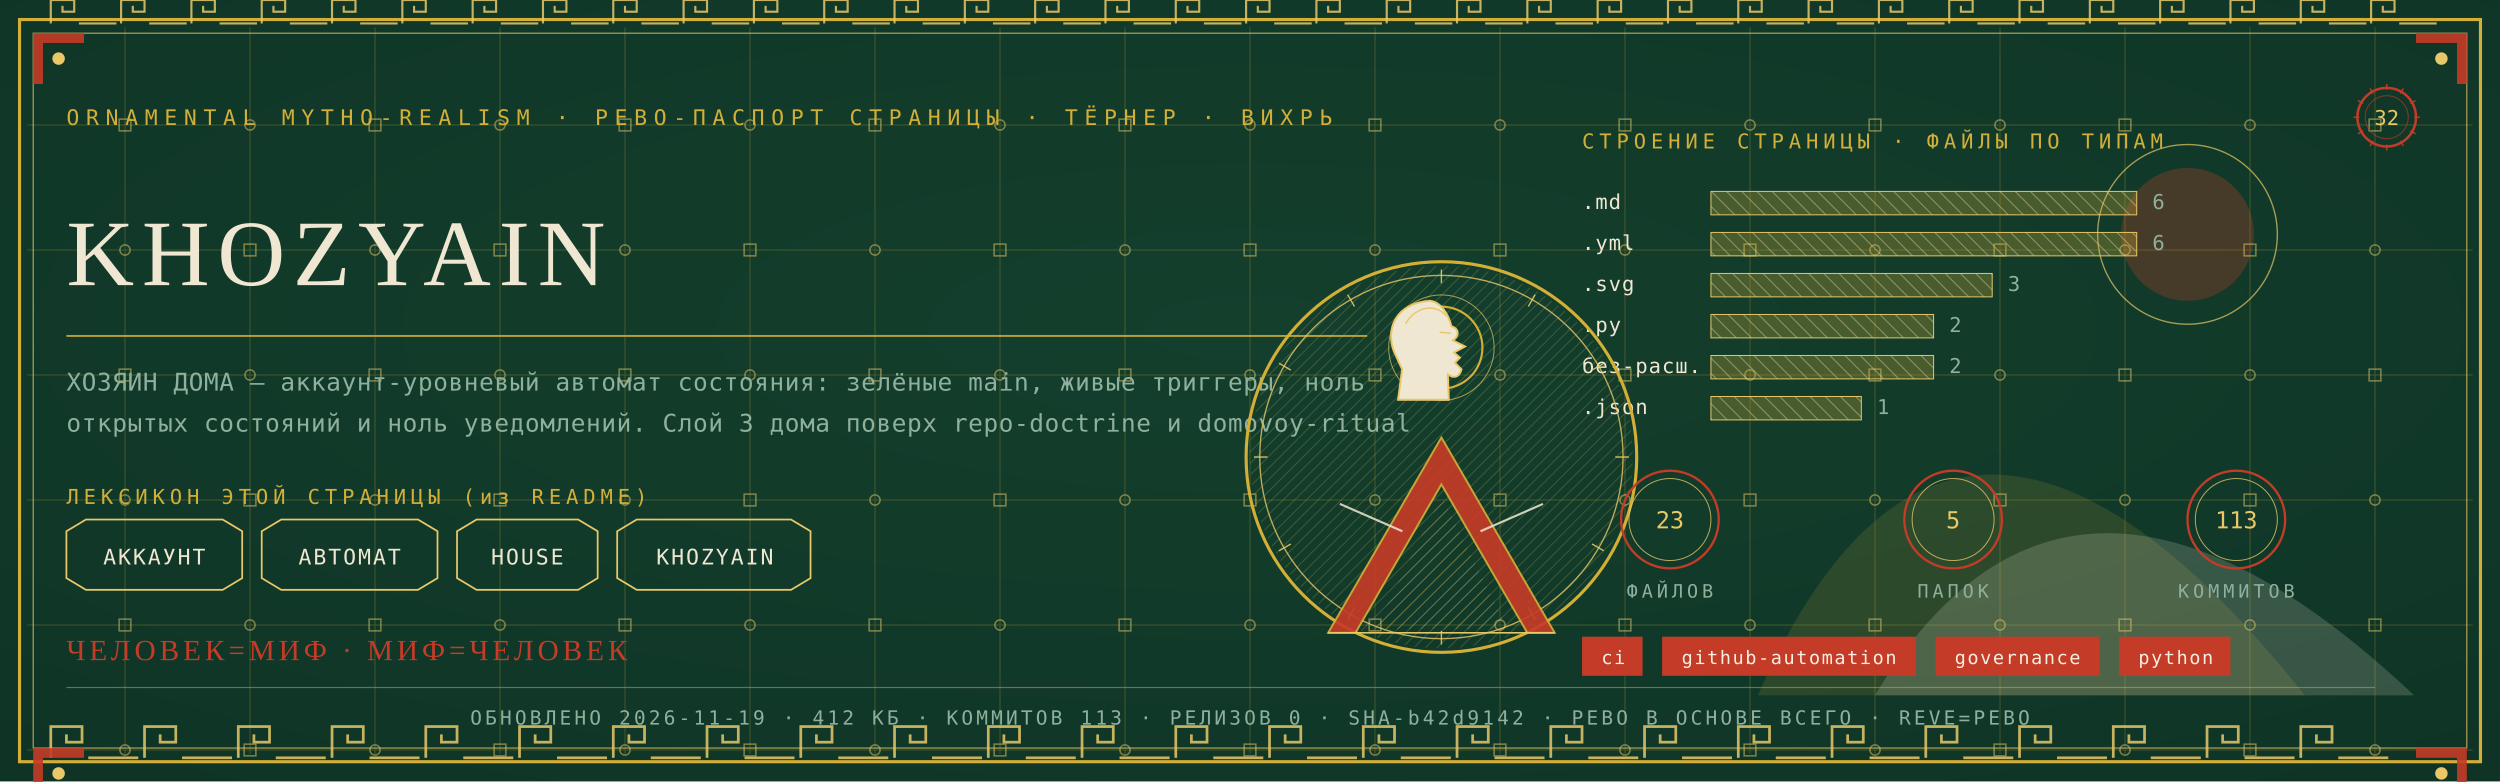
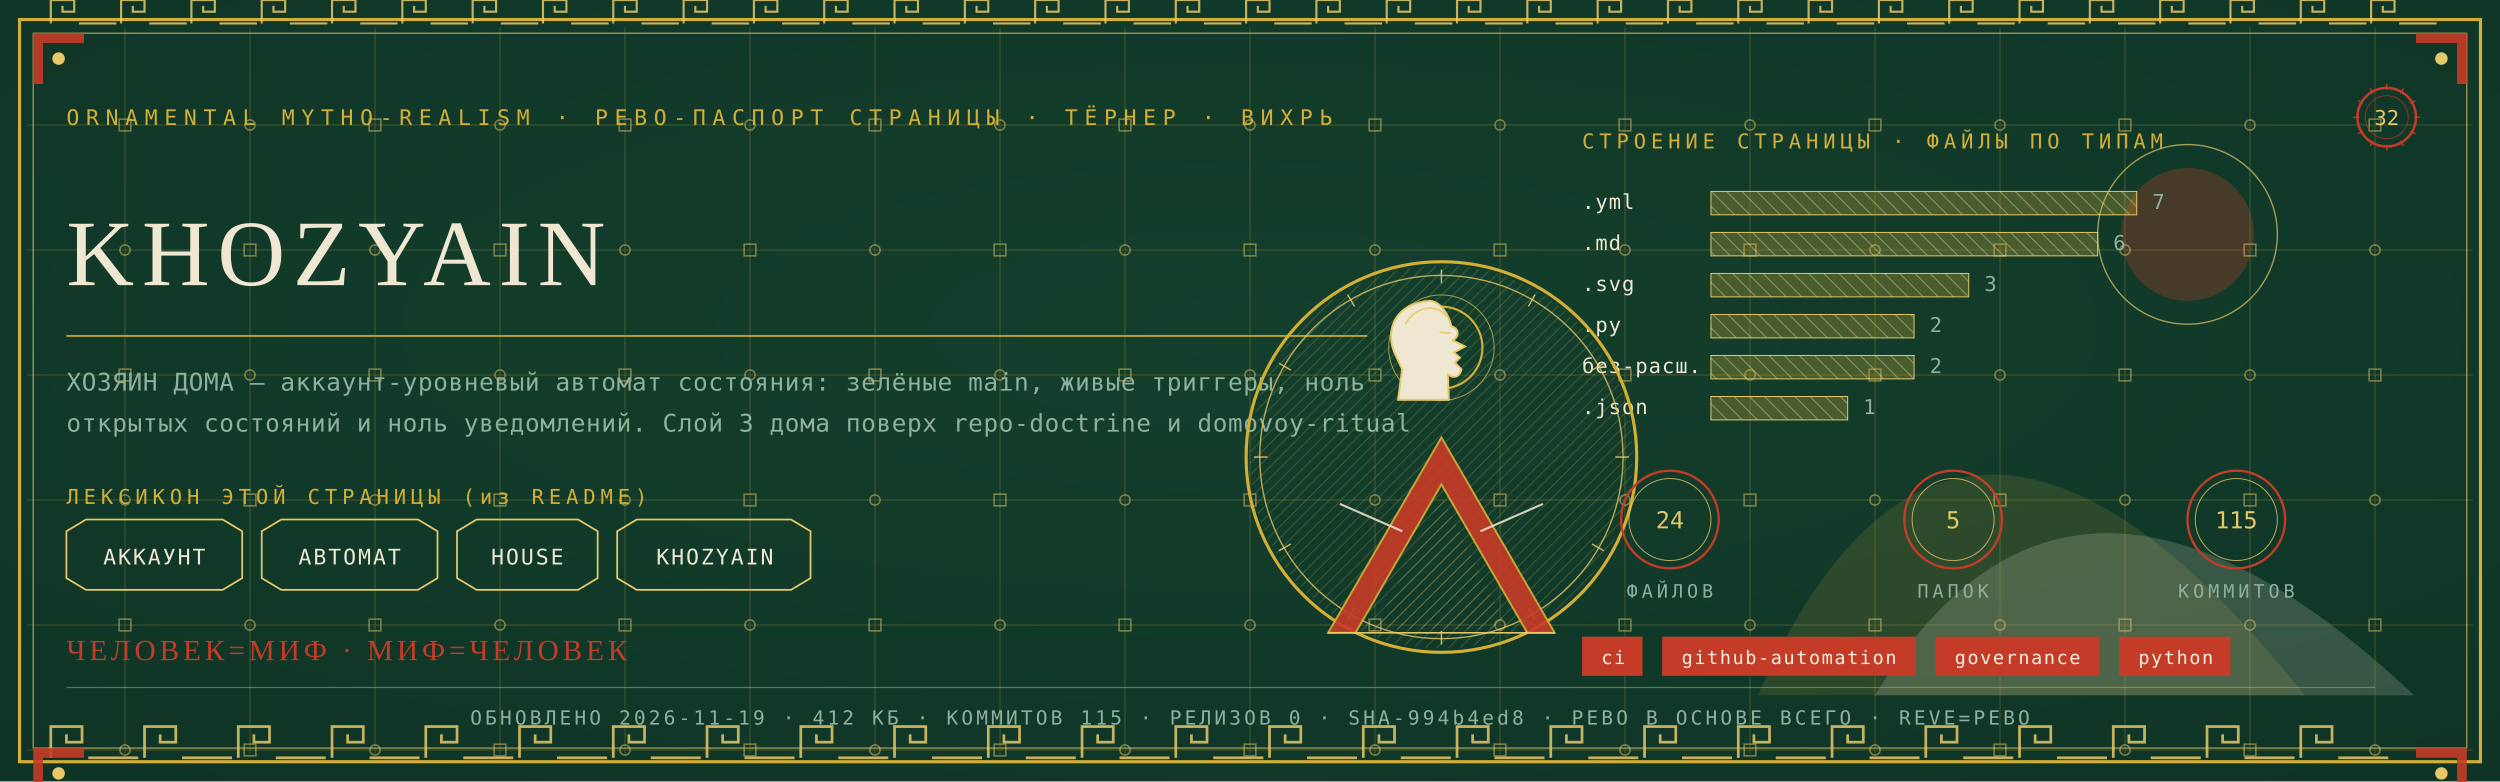
<svg xmlns="http://www.w3.org/2000/svg" viewBox="0 0 1280 400" width="1280" height="400">
  <defs>
    <radialGradient id="rp32" cx="0.5" cy="0.42" r="1.1">
      <stop offset="0" stop-color="#14402E" />
      <stop offset="1" stop-color="#0C2E21" />
    </radialGradient>
    <pattern id="hatchm" width="4.2" height="4.2" patternUnits="userSpaceOnUse" patternTransform="rotate(45)">
      <rect width="4.2" height="4.2" fill="none" />
      <line x1="0" y1="0" x2="0" y2="4.2" stroke="#E8C868" stroke-width="0.5" />
    </pattern>
    <pattern id="hatchv" width="5.5" height="5.5" patternUnits="userSpaceOnUse" patternTransform="rotate(-45)">
      <rect width="5.5" height="5.5" fill="none" />
      <line x1="0" y1="0" x2="0" y2="5.5" stroke="#EFE7D2" stroke-width="0.5" />
    </pattern>
  </defs>
  <rect width="1280" height="400" fill="#0C2E21" />
  <rect width="1280" height="400" fill="url(#rp32)" opacity="0.94" />
  <path d="M 900 356 Q 1000 130 1180 356 Z" fill="#D4AF37" opacity="0.14" />
  <path d="M 960 356 Q 1060 190 1236 356 Z" fill="#EFE7D2" opacity="0.18" />
  <circle cx="1120" cy="120" r="34" fill="#C43B27" opacity="0.30" />
  <circle cx="1120" cy="120" r="46" fill="none" stroke="#E8C868" stroke-width="0.7" opacity="0.7" />
  <g stroke="#D4AF37" stroke-width="0.45" opacity="0.30">
    <line x1="64" y1="14" x2="64" y2="386" />
    <line x1="128" y1="14" x2="128" y2="386" />
    <line x1="192" y1="14" x2="192" y2="386" />
    <line x1="256" y1="14" x2="256" y2="386" />
    <line x1="320" y1="14" x2="320" y2="386" />
    <line x1="384" y1="14" x2="384" y2="386" />
    <line x1="448" y1="14" x2="448" y2="386" />
    <line x1="512" y1="14" x2="512" y2="386" />
    <line x1="576" y1="14" x2="576" y2="386" />
    <line x1="640" y1="14" x2="640" y2="386" />
    <line x1="704" y1="14" x2="704" y2="386" />
    <line x1="768" y1="14" x2="768" y2="386" />
    <line x1="832" y1="14" x2="832" y2="386" />
    <line x1="896" y1="14" x2="896" y2="386" />
    <line x1="960" y1="14" x2="960" y2="386" />
    <line x1="1024" y1="14" x2="1024" y2="386" />
    <line x1="1088" y1="14" x2="1088" y2="386" />
    <line x1="1152" y1="14" x2="1152" y2="386" />
    <line x1="1216" y1="14" x2="1216" y2="386" />
    <line x1="14" y1="64" x2="1266" y2="64" />
    <line x1="14" y1="128" x2="1266" y2="128" />
    <line x1="14" y1="192" x2="1266" y2="192" />
    <line x1="14" y1="256" x2="1266" y2="256" />
    <line x1="14" y1="320" x2="1266" y2="320" />
    <line x1="14" y1="384" x2="1266" y2="384" />
  </g>
  <g fill="none" stroke="#E8C868" stroke-width="0.8" opacity="0.5">
    <rect x="61" y="61" width="6" height="6" />
    <circle cx="64" cy="128" r="2.6" />
    <rect x="61" y="189" width="6" height="6" />
    <circle cx="64" cy="256" r="2.6" />
    <rect x="61" y="317" width="6" height="6" />
    <circle cx="64" cy="384" r="2.6" />
    <circle cx="128" cy="64" r="2.6" />
    <rect x="125" y="125" width="6" height="6" />
    <circle cx="128" cy="192" r="2.6" />
    <rect x="125" y="253" width="6" height="6" />
    <circle cx="128" cy="320" r="2.6" />
    <rect x="125" y="381" width="6" height="6" />
    <rect x="189" y="61" width="6" height="6" />
    <circle cx="192" cy="128" r="2.6" />
    <rect x="189" y="189" width="6" height="6" />
    <circle cx="192" cy="256" r="2.6" />
    <rect x="189" y="317" width="6" height="6" />
    <circle cx="192" cy="384" r="2.6" />
    <circle cx="256" cy="64" r="2.6" />
    <rect x="253" y="125" width="6" height="6" />
    <circle cx="256" cy="192" r="2.6" />
    <rect x="253" y="253" width="6" height="6" />
    <circle cx="256" cy="320" r="2.6" />
    <rect x="253" y="381" width="6" height="6" />
    <rect x="317" y="61" width="6" height="6" />
    <circle cx="320" cy="128" r="2.6" />
    <rect x="317" y="189" width="6" height="6" />
    <circle cx="320" cy="256" r="2.6" />
    <rect x="317" y="317" width="6" height="6" />
    <circle cx="320" cy="384" r="2.6" />
    <circle cx="384" cy="64" r="2.6" />
    <rect x="381" y="125" width="6" height="6" />
    <circle cx="384" cy="192" r="2.6" />
    <rect x="381" y="253" width="6" height="6" />
    <circle cx="384" cy="320" r="2.6" />
    <rect x="381" y="381" width="6" height="6" />
    <rect x="445" y="61" width="6" height="6" />
    <circle cx="448" cy="128" r="2.6" />
    <rect x="445" y="189" width="6" height="6" />
    <circle cx="448" cy="256" r="2.6" />
    <rect x="445" y="317" width="6" height="6" />
    <circle cx="448" cy="384" r="2.6" />
    <circle cx="512" cy="64" r="2.6" />
    <rect x="509" y="125" width="6" height="6" />
    <circle cx="512" cy="192" r="2.6" />
    <rect x="509" y="253" width="6" height="6" />
    <circle cx="512" cy="320" r="2.6" />
    <rect x="509" y="381" width="6" height="6" />
    <rect x="573" y="61" width="6" height="6" />
    <circle cx="576" cy="128" r="2.6" />
    <rect x="573" y="189" width="6" height="6" />
    <circle cx="576" cy="256" r="2.6" />
    <rect x="573" y="317" width="6" height="6" />
    <circle cx="576" cy="384" r="2.6" />
    <circle cx="640" cy="64" r="2.6" />
    <rect x="637" y="125" width="6" height="6" />
    <circle cx="640" cy="192" r="2.6" />
    <rect x="637" y="253" width="6" height="6" />
    <circle cx="640" cy="320" r="2.6" />
    <rect x="637" y="381" width="6" height="6" />
    <rect x="701" y="61" width="6" height="6" />
    <circle cx="704" cy="128" r="2.6" />
    <rect x="701" y="189" width="6" height="6" />
    <circle cx="704" cy="256" r="2.6" />
    <rect x="701" y="317" width="6" height="6" />
    <circle cx="704" cy="384" r="2.6" />
    <circle cx="768" cy="64" r="2.6" />
    <rect x="765" y="125" width="6" height="6" />
    <circle cx="768" cy="192" r="2.6" />
    <rect x="765" y="253" width="6" height="6" />
    <circle cx="768" cy="320" r="2.6" />
    <rect x="765" y="381" width="6" height="6" />
    <rect x="829" y="61" width="6" height="6" />
    <circle cx="832" cy="128" r="2.6" />
    <rect x="829" y="189" width="6" height="6" />
    <circle cx="832" cy="256" r="2.6" />
    <rect x="829" y="317" width="6" height="6" />
    <circle cx="832" cy="384" r="2.6" />
    <circle cx="896" cy="64" r="2.6" />
    <rect x="893" y="125" width="6" height="6" />
    <circle cx="896" cy="192" r="2.6" />
    <rect x="893" y="253" width="6" height="6" />
    <circle cx="896" cy="320" r="2.6" />
    <rect x="893" y="381" width="6" height="6" />
    <rect x="957" y="61" width="6" height="6" />
    <circle cx="960" cy="128" r="2.6" />
    <rect x="957" y="189" width="6" height="6" />
    <circle cx="960" cy="256" r="2.6" />
    <rect x="957" y="317" width="6" height="6" />
    <circle cx="960" cy="384" r="2.6" />
    <circle cx="1024" cy="64" r="2.6" />
    <rect x="1021" y="125" width="6" height="6" />
    <circle cx="1024" cy="192" r="2.6" />
    <rect x="1021" y="253" width="6" height="6" />
    <circle cx="1024" cy="320" r="2.6" />
    <rect x="1021" y="381" width="6" height="6" />
    <rect x="1085" y="61" width="6" height="6" />
    <circle cx="1088" cy="128" r="2.6" />
    <rect x="1085" y="189" width="6" height="6" />
    <circle cx="1088" cy="256" r="2.6" />
    <rect x="1085" y="317" width="6" height="6" />
    <circle cx="1088" cy="384" r="2.6" />
    <circle cx="1152" cy="64" r="2.6" />
    <rect x="1149" y="125" width="6" height="6" />
    <circle cx="1152" cy="192" r="2.6" />
    <rect x="1149" y="253" width="6" height="6" />
    <circle cx="1152" cy="320" r="2.6" />
    <rect x="1149" y="381" width="6" height="6" />
    <rect x="1213" y="61" width="6" height="6" />
    <circle cx="1216" cy="128" r="2.6" />
    <rect x="1213" y="189" width="6" height="6" />
    <circle cx="1216" cy="256" r="2.6" />
    <rect x="1213" y="317" width="6" height="6" />
    <circle cx="1216" cy="384" r="2.6" />
  </g>
  <rect x="10" y="10" width="1260" height="380" fill="none" stroke="#D4AF37" stroke-width="1.6" />
  <rect x="17" y="17" width="1246" height="366" fill="none" stroke="#E8C868" stroke-width="0.6" opacity="0.75" />
  <g fill="none" stroke="#E8C868" stroke-width="1.4" opacity="0.85">
    <path d="M 26 388 L 26 372 L 42 372 L 42 380.0 L 34.0 380.0 L 34.0 376.0" />
    <line x1="45.2" y1="388" x2="70.8" y2="388" />
    <path d="M 74 388 L 74 372 L 90 372 L 90 380.0 L 82.0 380.0 L 82.0 376.0" />
    <line x1="93.2" y1="388" x2="118.8" y2="388" />
    <path d="M 122 388 L 122 372 L 138 372 L 138 380.0 L 130.0 380.0 L 130.0 376.0" />
    <line x1="141.2" y1="388" x2="166.8" y2="388" />
    <path d="M 170 388 L 170 372 L 186 372 L 186 380.0 L 178.0 380.0 L 178.0 376.0" />
    <line x1="189.2" y1="388" x2="214.8" y2="388" />
    <path d="M 218 388 L 218 372 L 234 372 L 234 380.0 L 226.0 380.0 L 226.0 376.0" />
    <line x1="237.2" y1="388" x2="262.8" y2="388" />
    <path d="M 266 388 L 266 372 L 282 372 L 282 380.0 L 274.0 380.0 L 274.0 376.0" />
    <line x1="285.2" y1="388" x2="310.8" y2="388" />
    <path d="M 314 388 L 314 372 L 330 372 L 330 380.0 L 322.0 380.0 L 322.0 376.0" />
    <line x1="333.2" y1="388" x2="358.8" y2="388" />
    <path d="M 362 388 L 362 372 L 378 372 L 378 380.0 L 370.0 380.0 L 370.0 376.0" />
    <line x1="381.2" y1="388" x2="406.8" y2="388" />
    <path d="M 410 388 L 410 372 L 426 372 L 426 380.0 L 418.0 380.0 L 418.0 376.0" />
    <line x1="429.2" y1="388" x2="454.8" y2="388" />
    <path d="M 458 388 L 458 372 L 474 372 L 474 380.0 L 466.0 380.0 L 466.0 376.0" />
    <line x1="477.2" y1="388" x2="502.8" y2="388" />
    <path d="M 506 388 L 506 372 L 522 372 L 522 380.0 L 514.0 380.0 L 514.0 376.0" />
    <line x1="525.2" y1="388" x2="550.8" y2="388" />
    <path d="M 554 388 L 554 372 L 570 372 L 570 380.0 L 562.0 380.0 L 562.0 376.0" />
    <line x1="573.2" y1="388" x2="598.8" y2="388" />
    <path d="M 602 388 L 602 372 L 618 372 L 618 380.0 L 610.0 380.0 L 610.0 376.0" />
    <line x1="621.2" y1="388" x2="646.8" y2="388" />
    <path d="M 650 388 L 650 372 L 666 372 L 666 380.0 L 658.0 380.0 L 658.0 376.0" />
    <line x1="669.2" y1="388" x2="694.8" y2="388" />
    <path d="M 698 388 L 698 372 L 714 372 L 714 380.0 L 706.0 380.0 L 706.0 376.0" />
    <line x1="717.2" y1="388" x2="742.8" y2="388" />
    <path d="M 746 388 L 746 372 L 762 372 L 762 380.0 L 754.0 380.0 L 754.0 376.0" />
    <line x1="765.2" y1="388" x2="790.8" y2="388" />
    <path d="M 794 388 L 794 372 L 810 372 L 810 380.0 L 802.0 380.0 L 802.0 376.0" />
    <line x1="813.2" y1="388" x2="838.8" y2="388" />
    <path d="M 842 388 L 842 372 L 858 372 L 858 380.0 L 850.0 380.0 L 850.0 376.0" />
    <line x1="861.2" y1="388" x2="886.8" y2="388" />
    <path d="M 890 388 L 890 372 L 906 372 L 906 380.0 L 898.0 380.0 L 898.0 376.0" />
    <line x1="909.2" y1="388" x2="934.8" y2="388" />
    <path d="M 938 388 L 938 372 L 954 372 L 954 380.0 L 946.0 380.0 L 946.0 376.0" />
    <line x1="957.2" y1="388" x2="982.8" y2="388" />
    <path d="M 986 388 L 986 372 L 1002 372 L 1002 380.0 L 994.0 380.0 L 994.0 376.0" />
    <line x1="1005.2" y1="388" x2="1030.8" y2="388" />
    <path d="M 1034 388 L 1034 372 L 1050 372 L 1050 380.0 L 1042.0 380.0 L 1042.0 376.0" />
    <line x1="1053.2" y1="388" x2="1078.8" y2="388" />
    <path d="M 1082 388 L 1082 372 L 1098 372 L 1098 380.0 L 1090.0 380.0 L 1090.0 376.0" />
    <line x1="1101.2" y1="388" x2="1126.8" y2="388" />
    <path d="M 1130 388 L 1130 372 L 1146 372 L 1146 380.0 L 1138.0 380.0 L 1138.0 376.0" />
    <line x1="1149.2" y1="388" x2="1174.8" y2="388" />
    <path d="M 1178 388 L 1178 372 L 1194 372 L 1194 380.0 L 1186.0 380.0 L 1186.0 376.0" />
    <line x1="1197.2" y1="388" x2="1222.8" y2="388" />
  </g>
  <g fill="none" stroke="#E8C868" stroke-width="1.1" opacity="0.85">
    <path d="M 26 12 L 26 0 L 38 0 L 38 6.0 L 32.0 6.0 L 32.0 3.0" />
    <line x1="40.4" y1="12" x2="59.6" y2="12" />
    <path d="M 62 12 L 62 0 L 74 0 L 74 6.0 L 68.0 6.0 L 68.0 3.0" />
    <line x1="76.4" y1="12" x2="95.6" y2="12" />
    <path d="M 98 12 L 98 0 L 110 0 L 110 6.0 L 104.0 6.0 L 104.0 3.0" />
    <line x1="112.4" y1="12" x2="131.6" y2="12" />
    <path d="M 134 12 L 134 0 L 146 0 L 146 6.0 L 140.0 6.0 L 140.0 3.0" />
    <line x1="148.4" y1="12" x2="167.6" y2="12" />
    <path d="M 170 12 L 170 0 L 182 0 L 182 6.0 L 176.0 6.0 L 176.0 3.0" />
    <line x1="184.4" y1="12" x2="203.6" y2="12" />
    <path d="M 206 12 L 206 0 L 218 0 L 218 6.0 L 212.0 6.0 L 212.0 3.0" />
    <line x1="220.4" y1="12" x2="239.6" y2="12" />
    <path d="M 242 12 L 242 0 L 254 0 L 254 6.0 L 248.0 6.0 L 248.0 3.0" />
    <line x1="256.4" y1="12" x2="275.6" y2="12" />
    <path d="M 278 12 L 278 0 L 290 0 L 290 6.0 L 284.0 6.0 L 284.0 3.0" />
    <line x1="292.4" y1="12" x2="311.6" y2="12" />
    <path d="M 314 12 L 314 0 L 326 0 L 326 6.0 L 320.0 6.0 L 320.0 3.0" />
    <line x1="328.4" y1="12" x2="347.6" y2="12" />
    <path d="M 350 12 L 350 0 L 362 0 L 362 6.0 L 356.0 6.0 L 356.0 3.0" />
    <line x1="364.4" y1="12" x2="383.6" y2="12" />
    <path d="M 386 12 L 386 0 L 398 0 L 398 6.0 L 392.0 6.0 L 392.0 3.0" />
    <line x1="400.4" y1="12" x2="419.6" y2="12" />
    <path d="M 422 12 L 422 0 L 434 0 L 434 6.0 L 428.0 6.0 L 428.0 3.0" />
    <line x1="436.4" y1="12" x2="455.6" y2="12" />
    <path d="M 458 12 L 458 0 L 470 0 L 470 6.0 L 464.0 6.0 L 464.0 3.0" />
    <line x1="472.4" y1="12" x2="491.6" y2="12" />
    <path d="M 494 12 L 494 0 L 506 0 L 506 6.0 L 500.0 6.0 L 500.0 3.0" />
    <line x1="508.4" y1="12" x2="527.6" y2="12" />
    <path d="M 530 12 L 530 0 L 542 0 L 542 6.0 L 536.0 6.0 L 536.0 3.0" />
    <line x1="544.4" y1="12" x2="563.6" y2="12" />
    <path d="M 566 12 L 566 0 L 578 0 L 578 6.0 L 572.0 6.0 L 572.0 3.0" />
    <line x1="580.4" y1="12" x2="599.6" y2="12" />
    <path d="M 602 12 L 602 0 L 614 0 L 614 6.0 L 608.0 6.0 L 608.0 3.0" />
    <line x1="616.4" y1="12" x2="635.6" y2="12" />
    <path d="M 638 12 L 638 0 L 650 0 L 650 6.0 L 644.0 6.0 L 644.0 3.0" />
    <line x1="652.4" y1="12" x2="671.6" y2="12" />
    <path d="M 674 12 L 674 0 L 686 0 L 686 6.0 L 680.0 6.0 L 680.0 3.0" />
    <line x1="688.4" y1="12" x2="707.6" y2="12" />
    <path d="M 710 12 L 710 0 L 722 0 L 722 6.0 L 716.0 6.0 L 716.0 3.0" />
    <line x1="724.4" y1="12" x2="743.6" y2="12" />
    <path d="M 746 12 L 746 0 L 758 0 L 758 6.0 L 752.0 6.0 L 752.0 3.0" />
    <line x1="760.4" y1="12" x2="779.6" y2="12" />
    <path d="M 782 12 L 782 0 L 794 0 L 794 6.0 L 788.0 6.0 L 788.0 3.0" />
    <line x1="796.4" y1="12" x2="815.6" y2="12" />
    <path d="M 818 12 L 818 0 L 830 0 L 830 6.0 L 824.0 6.0 L 824.0 3.0" />
    <line x1="832.4" y1="12" x2="851.6" y2="12" />
    <path d="M 854 12 L 854 0 L 866 0 L 866 6.0 L 860.0 6.0 L 860.0 3.0" />
    <line x1="868.4" y1="12" x2="887.6" y2="12" />
    <path d="M 890 12 L 890 0 L 902 0 L 902 6.0 L 896.0 6.0 L 896.0 3.0" />
    <line x1="904.4" y1="12" x2="923.6" y2="12" />
    <path d="M 926 12 L 926 0 L 938 0 L 938 6.0 L 932.0 6.0 L 932.0 3.0" />
    <line x1="940.4" y1="12" x2="959.6" y2="12" />
    <path d="M 962 12 L 962 0 L 974 0 L 974 6.0 L 968.0 6.0 L 968.0 3.0" />
    <line x1="976.4" y1="12" x2="995.6" y2="12" />
    <path d="M 998 12 L 998 0 L 1010 0 L 1010 6.0 L 1004.0 6.0 L 1004.0 3.0" />
    <line x1="1012.4" y1="12" x2="1031.6" y2="12" />
    <path d="M 1034 12 L 1034 0 L 1046 0 L 1046 6.0 L 1040.0 6.0 L 1040.0 3.0" />
    <line x1="1048.4" y1="12" x2="1067.6" y2="12" />
    <path d="M 1070 12 L 1070 0 L 1082 0 L 1082 6.0 L 1076.0 6.0 L 1076.0 3.0" />
    <line x1="1084.4" y1="12" x2="1103.6" y2="12" />
    <path d="M 1106 12 L 1106 0 L 1118 0 L 1118 6.0 L 1112.0 6.0 L 1112.0 3.0" />
    <line x1="1120.4" y1="12" x2="1139.6" y2="12" />
    <path d="M 1142 12 L 1142 0 L 1154 0 L 1154 6.0 L 1148.0 6.0 L 1148.0 3.0" />
    <line x1="1156.4" y1="12" x2="1175.6" y2="12" />
    <path d="M 1178 12 L 1178 0 L 1190 0 L 1190 6.0 L 1184.0 6.0 L 1184.0 3.0" />
    <line x1="1192.4" y1="12" x2="1211.6" y2="12" />
    <path d="M 1214 12 L 1214 0 L 1226 0 L 1226 6.0 L 1220.0 6.0 L 1220.0 3.0" />
    <line x1="1228.4" y1="12" x2="1247.6" y2="12" />
  </g>
  <g transform="translate(17,17) scale(1,1)">
    <path d="M 0 0 L 26 0 L 26 5 L 5 5 L 5 26 L 0 26 Z" fill="#C43B27" opacity="0.9" />
    <circle cx="13" cy="13" r="3.2" fill="#E8C868" />
  </g>
  <g transform="translate(1263,17) scale(-1,1)">
    <path d="M 0 0 L 26 0 L 26 5 L 5 5 L 5 26 L 0 26 Z" fill="#C43B27" opacity="0.9" />
    <circle cx="13" cy="13" r="3.2" fill="#E8C868" />
  </g>
  <g transform="translate(17,383) scale(1,1)">
    <path d="M 0 0 L 26 0 L 26 5 L 5 5 L 5 26 L 0 26 Z" fill="#C43B27" opacity="0.9" />
    <circle cx="13" cy="13" r="3.2" fill="#E8C868" />
  </g>
  <g transform="translate(1263,383) scale(-1,1)">
    <path d="M 0 0 L 26 0 L 26 5 L 5 5 L 5 26 L 0 26 Z" fill="#C43B27" opacity="0.9" />
    <circle cx="13" cy="13" r="3.2" fill="#E8C868" />
  </g>
  <text x="34" y="64" font-family="'Cascadia Mono', ui-monospace, Consolas, monospace" font-size="11" fill="#D4AF37" letter-spacing="3.4">ORNAMENTAL MYTHO-REALISM · РЕВО-ПАСПОРТ СТРАНИЦЫ · ТЁРНЕР · ВИХРЬ</text>
  <g transform="translate(1222,60)">
    <circle r="15" fill="none" stroke="#C43B27" stroke-width="1.3" />
    <circle r="11" fill="none" stroke="#C43B27" stroke-width="0.55" opacity="0.6" />
    <text y="4" text-anchor="middle" font-family="'Cascadia Mono', ui-monospace, Consolas, monospace" font-size="10.5" fill="#E8C868">32</text>
    <g stroke="#C43B27" stroke-width="0.7">
      <line x1="0" y1="-17" x2="0" y2="-14" transform="rotate(0)" />
      <line x1="0" y1="-17" x2="0" y2="-14" transform="rotate(30)" />
      <line x1="0" y1="-17" x2="0" y2="-14" transform="rotate(60)" />
      <line x1="0" y1="-17" x2="0" y2="-14" transform="rotate(90)" />
      <line x1="0" y1="-17" x2="0" y2="-14" transform="rotate(120)" />
      <line x1="0" y1="-17" x2="0" y2="-14" transform="rotate(150)" />
      <line x1="0" y1="-17" x2="0" y2="-14" transform="rotate(180)" />
      <line x1="0" y1="-17" x2="0" y2="-14" transform="rotate(210)" />
      <line x1="0" y1="-17" x2="0" y2="-14" transform="rotate(240)" />
      <line x1="0" y1="-17" x2="0" y2="-14" transform="rotate(270)" />
      <line x1="0" y1="-17" x2="0" y2="-14" transform="rotate(300)" />
      <line x1="0" y1="-17" x2="0" y2="-14" transform="rotate(330)" />
    </g>
  </g>
  <text x="34" y="146" font-family="Georgia, 'Times New Roman', serif" font-size="48.0" fill="#EFE7D2" letter-spacing="4">KHOZYAIN</text>
  <line x1="34" y1="172" x2="700" y2="172" stroke="#D4AF37" stroke-width="1" opacity="0.85" />
  <text x="34" y="200" font-family="'Cascadia Mono', ui-monospace, Consolas, monospace" font-size="12.5" fill="#8FB09C" letter-spacing="0.3">ХОЗЯИН ДОМА — аккаунт-уровневый автомат состояния: зелёные main, живые триггеры, ноль</text>
  <text x="34" y="221" font-family="'Cascadia Mono', ui-monospace, Consolas, monospace" font-size="12.5" fill="#8FB09C" letter-spacing="0.3">открытых состояний и ноль уведомлений. Слой 3 дома поверх repo-doctrine и domovoy-ritual</text>
  <text x="34" y="258" font-family="'Cascadia Mono', ui-monospace, Consolas, monospace" font-size="10.5" fill="#D4AF37" letter-spacing="2.5">ЛЕКСИКОН ЭТОЙ СТРАНИЦЫ (из README)</text>
  <path d="M 34 272 L 44 266 L 114 266 L 124 272 L 124 296 L 114 302 L 44 302 L 34 296 Z" fill="none" stroke="#E8C868" stroke-width="0.9" />
  <text x="79" y="289" text-anchor="middle" font-family="'Cascadia Mono', ui-monospace, Consolas, monospace" font-size="11" fill="#EFE7D2" letter-spacing="1">АККАУНТ</text>
  <path d="M 134 272 L 144 266 L 214 266 L 224 272 L 224 296 L 214 302 L 144 302 L 134 296 Z" fill="none" stroke="#E8C868" stroke-width="0.9" />
  <text x="179" y="289" text-anchor="middle" font-family="'Cascadia Mono', ui-monospace, Consolas, monospace" font-size="11" fill="#EFE7D2" letter-spacing="1">АВТОМАТ</text>
  <path d="M 234 272 L 244 266 L 296 266 L 306 272 L 306 296 L 296 302 L 244 302 L 234 296 Z" fill="none" stroke="#E8C868" stroke-width="0.9" />
  <text x="270" y="289" text-anchor="middle" font-family="'Cascadia Mono', ui-monospace, Consolas, monospace" font-size="11" fill="#EFE7D2" letter-spacing="1">HOUSE</text>
  <path d="M 316 272 L 326 266 L 405 266 L 415 272 L 415 296 L 405 302 L 326 302 L 316 296 Z" fill="none" stroke="#E8C868" stroke-width="0.9" />
  <text x="366" y="289" text-anchor="middle" font-family="'Cascadia Mono', ui-monospace, Consolas, monospace" font-size="11" fill="#EFE7D2" letter-spacing="1">KHOZYAIN</text>
  <text x="810" y="76" font-family="'Cascadia Mono', ui-monospace, Consolas, monospace" font-size="10.5" fill="#D4AF37" letter-spacing="2.5">СТРОЕНИЕ СТРАНИЦЫ · ФАЙЛЫ ПО ТИПАМ</text>
-   <text x="810" y="107" font-family="'Cascadia Mono', ui-monospace, Consolas, monospace" font-size="10.5" fill="#EFE7D2" letter-spacing="0.5">.md</text>
+   <text x="810" y="107" font-family="'Cascadia Mono', ui-monospace, Consolas, monospace" font-size="10.5" fill="#EFE7D2" letter-spacing="0.5">.yml</text>
  <rect x="876" y="98" width="218" height="12" fill="url(#hatchv)" opacity="0.9" />
  <rect x="876" y="98" width="218" height="12" fill="#D4AF37" opacity="0.28" />
  <rect x="876" y="98" width="218" height="12" fill="none" stroke="#E8C868" stroke-width="0.5" />
-   <text x="1102" y="107" font-family="'Cascadia Mono', ui-monospace, Consolas, monospace" font-size="10.5" fill="#8FB09C">6</text>
-   <text x="810" y="128" font-family="'Cascadia Mono', ui-monospace, Consolas, monospace" font-size="10.5" fill="#EFE7D2" letter-spacing="0.5">.yml</text>
-   <rect x="876" y="119" width="218" height="12" fill="url(#hatchv)" opacity="0.9" />
-   <rect x="876" y="119" width="218" height="12" fill="#D4AF37" opacity="0.28" />
-   <rect x="876" y="119" width="218" height="12" fill="none" stroke="#E8C868" stroke-width="0.5" />
-   <text x="1102" y="128" font-family="'Cascadia Mono', ui-monospace, Consolas, monospace" font-size="10.5" fill="#8FB09C">6</text>
+   <text x="1102" y="107" font-family="'Cascadia Mono', ui-monospace, Consolas, monospace" font-size="10.5" fill="#8FB09C">7</text>
+   <text x="810" y="128" font-family="'Cascadia Mono', ui-monospace, Consolas, monospace" font-size="10.5" fill="#EFE7D2" letter-spacing="0.5">.md</text>
+   <rect x="876" y="119" width="198" height="12" fill="url(#hatchv)" opacity="0.9" />
+   <rect x="876" y="119" width="198" height="12" fill="#D4AF37" opacity="0.28" />
+   <rect x="876" y="119" width="198" height="12" fill="none" stroke="#E8C868" stroke-width="0.5" />
+   <text x="1082" y="128" font-family="'Cascadia Mono', ui-monospace, Consolas, monospace" font-size="10.5" fill="#8FB09C">6</text>
  <text x="810" y="149" font-family="'Cascadia Mono', ui-monospace, Consolas, monospace" font-size="10.5" fill="#EFE7D2" letter-spacing="0.5">.svg</text>
-   <rect x="876" y="140" width="144" height="12" fill="url(#hatchv)" opacity="0.9" />
-   <rect x="876" y="140" width="144" height="12" fill="#D4AF37" opacity="0.28" />
-   <rect x="876" y="140" width="144" height="12" fill="none" stroke="#E8C868" stroke-width="0.5" />
-   <text x="1028" y="149" font-family="'Cascadia Mono', ui-monospace, Consolas, monospace" font-size="10.5" fill="#8FB09C">3</text>
+   <rect x="876" y="140" width="132" height="12" fill="url(#hatchv)" opacity="0.9" />
+   <rect x="876" y="140" width="132" height="12" fill="#D4AF37" opacity="0.28" />
+   <rect x="876" y="140" width="132" height="12" fill="none" stroke="#E8C868" stroke-width="0.5" />
+   <text x="1016" y="149" font-family="'Cascadia Mono', ui-monospace, Consolas, monospace" font-size="10.5" fill="#8FB09C">3</text>
  <text x="810" y="170" font-family="'Cascadia Mono', ui-monospace, Consolas, monospace" font-size="10.5" fill="#EFE7D2" letter-spacing="0.5">.py</text>
-   <rect x="876" y="161" width="114" height="12" fill="url(#hatchv)" opacity="0.9" />
-   <rect x="876" y="161" width="114" height="12" fill="#D4AF37" opacity="0.28" />
-   <rect x="876" y="161" width="114" height="12" fill="none" stroke="#E8C868" stroke-width="0.5" />
-   <text x="998" y="170" font-family="'Cascadia Mono', ui-monospace, Consolas, monospace" font-size="10.5" fill="#8FB09C">2</text>
+   <rect x="876" y="161" width="104" height="12" fill="url(#hatchv)" opacity="0.9" />
+   <rect x="876" y="161" width="104" height="12" fill="#D4AF37" opacity="0.28" />
+   <rect x="876" y="161" width="104" height="12" fill="none" stroke="#E8C868" stroke-width="0.5" />
+   <text x="988" y="170" font-family="'Cascadia Mono', ui-monospace, Consolas, monospace" font-size="10.5" fill="#8FB09C">2</text>
  <text x="810" y="191" font-family="'Cascadia Mono', ui-monospace, Consolas, monospace" font-size="10.5" fill="#EFE7D2" letter-spacing="0.5">без-расш.</text>
-   <rect x="876" y="182" width="114" height="12" fill="url(#hatchv)" opacity="0.9" />
-   <rect x="876" y="182" width="114" height="12" fill="#D4AF37" opacity="0.28" />
-   <rect x="876" y="182" width="114" height="12" fill="none" stroke="#E8C868" stroke-width="0.5" />
-   <text x="998" y="191" font-family="'Cascadia Mono', ui-monospace, Consolas, monospace" font-size="10.5" fill="#8FB09C">2</text>
+   <rect x="876" y="182" width="104" height="12" fill="url(#hatchv)" opacity="0.9" />
+   <rect x="876" y="182" width="104" height="12" fill="#D4AF37" opacity="0.28" />
+   <rect x="876" y="182" width="104" height="12" fill="none" stroke="#E8C868" stroke-width="0.5" />
+   <text x="988" y="191" font-family="'Cascadia Mono', ui-monospace, Consolas, monospace" font-size="10.5" fill="#8FB09C">2</text>
  <text x="810" y="212" font-family="'Cascadia Mono', ui-monospace, Consolas, monospace" font-size="10.5" fill="#EFE7D2" letter-spacing="0.5">.json</text>
-   <rect x="876" y="203" width="77" height="12" fill="url(#hatchv)" opacity="0.9" />
-   <rect x="876" y="203" width="77" height="12" fill="#D4AF37" opacity="0.28" />
-   <rect x="876" y="203" width="77" height="12" fill="none" stroke="#E8C868" stroke-width="0.5" />
-   <text x="961" y="212" font-family="'Cascadia Mono', ui-monospace, Consolas, monospace" font-size="10.5" fill="#8FB09C">1</text>
+   <rect x="876" y="203" width="70" height="12" fill="url(#hatchv)" opacity="0.9" />
+   <rect x="876" y="203" width="70" height="12" fill="#D4AF37" opacity="0.28" />
+   <rect x="876" y="203" width="70" height="12" fill="none" stroke="#E8C868" stroke-width="0.5" />
+   <text x="954" y="212" font-family="'Cascadia Mono', ui-monospace, Consolas, monospace" font-size="10.5" fill="#8FB09C">1</text>
  <g transform="translate(738,234)">
    <circle r="100" fill="none" stroke="#D4AF37" stroke-width="1.6" />
    <circle r="93" fill="none" stroke="#E8C868" stroke-width="0.7" opacity="0.8" />
    <circle r="98" fill="url(#hatchm)" opacity="0.4" />
    <g stroke="#E8C868" stroke-width="0.7" opacity="0.9">
      <line x1="0" y1="-96" x2="0" y2="-89" transform="rotate(0)" />
      <line x1="0" y1="-96" x2="0" y2="-89" transform="rotate(30)" />
      <line x1="0" y1="-96" x2="0" y2="-89" transform="rotate(60)" />
      <line x1="0" y1="-96" x2="0" y2="-89" transform="rotate(90)" />
      <line x1="0" y1="-96" x2="0" y2="-89" transform="rotate(120)" />
      <line x1="0" y1="-96" x2="0" y2="-89" transform="rotate(150)" />
      <line x1="0" y1="-96" x2="0" y2="-89" transform="rotate(180)" />
      <line x1="0" y1="-96" x2="0" y2="-89" transform="rotate(210)" />
      <line x1="0" y1="-96" x2="0" y2="-89" transform="rotate(240)" />
      <line x1="0" y1="-96" x2="0" y2="-89" transform="rotate(270)" />
      <line x1="0" y1="-96" x2="0" y2="-89" transform="rotate(300)" />
      <line x1="0" y1="-96" x2="0" y2="-89" transform="rotate(330)" />
    </g>
    <circle cy="-56" r="21" fill="none" stroke="#D4AF37" stroke-width="1.1" />
    <circle cy="-56" r="27" fill="none" stroke="#E8C868" stroke-width="0.5" opacity="0.7" />
    <path d="M -6.0 -80.0 C -23.5 -78.7 -28.7 -65.7 -24.3 -54.0 L -20.1 -44.9 L -22.2 -29.3 L 3.8 -29.3 L 3.3 -42.3 C 6.9 -39.7 9.5 -41.5 10.3 -44.9 L 6.9 -48.3 L 9.5 -50.9 L 6.4 -53.5 L 12.1 -56.6 L 5.9 -59.7 C 9.5 -62.3 9.0 -65.7 5.1 -67.0 C 3.8 -72.7 -0.1 -79.5 -6.0 -80.0 Z" fill="#EFE7D2" stroke="#E8C868" stroke-width="1.0" />
    <g fill="none" stroke="#E8C868" stroke-width="0.8" opacity="0.95">
      <path d="M -18.3 -68.3 C -13.1 -77.4 -2.7 -78.7 2.5 -72.2" />
      <path d="M -0.9 -63.9 L 4.8 -63.4" />
    </g>
    <path d="M -58.0 90.0 L 0 -10.0 L 58.0 90.0 L 44.0 90.0 L 0 14.0 L -44.0 90.0 Z" fill="#C43B27" opacity="0.92" stroke="#D4AF37" stroke-width="1.0" />
    <path d="M -34.0 88.0 L 0 20.0 L 34.0 88.0" fill="url(#hatchm)" opacity="0.5" stroke="none" />
    <path d="M -58.0 90.0 L 58.0 90.0" fill="none" stroke="#E8C868" stroke-width="0.8" />
    <path d="M -52.0 24.0 L -20.0 38.0" fill="none" stroke="#EFE7D2" stroke-width="1.1" opacity="0.85" />
    <path d="M 52.0 24.0 L 20.0 38.0" fill="none" stroke="#EFE7D2" stroke-width="1.1" opacity="0.85" />
  </g>
  <g transform="translate(855,266)">
    <circle r="25" fill="none" stroke="#C43B27" stroke-width="1.2" />
    <circle r="21" fill="none" stroke="#E8C868" stroke-width="0.5" opacity="0.8" />
-     <text y="4.5" text-anchor="middle" font-family="'Cascadia Mono', ui-monospace, Consolas, monospace" font-size="12" fill="#E8C868">23</text>
+     <text y="4.5" text-anchor="middle" font-family="'Cascadia Mono', ui-monospace, Consolas, monospace" font-size="12" fill="#E8C868">24</text>
    <text y="40" text-anchor="middle" font-family="'Cascadia Mono', ui-monospace, Consolas, monospace" font-size="9.5" fill="#8FB09C" letter-spacing="2">ФАЙЛОВ</text>
  </g>
  <g transform="translate(1000,266)">
    <circle r="25" fill="none" stroke="#C43B27" stroke-width="1.2" />
    <circle r="21" fill="none" stroke="#E8C868" stroke-width="0.5" opacity="0.8" />
    <text y="4.5" text-anchor="middle" font-family="'Cascadia Mono', ui-monospace, Consolas, monospace" font-size="12" fill="#E8C868">5</text>
    <text y="40" text-anchor="middle" font-family="'Cascadia Mono', ui-monospace, Consolas, monospace" font-size="9.5" fill="#8FB09C" letter-spacing="2">ПАПОК</text>
  </g>
  <g transform="translate(1145,266)">
    <circle r="25" fill="none" stroke="#C43B27" stroke-width="1.2" />
    <circle r="21" fill="none" stroke="#E8C868" stroke-width="0.5" opacity="0.8" />
-     <text y="4.5" text-anchor="middle" font-family="'Cascadia Mono', ui-monospace, Consolas, monospace" font-size="12" fill="#E8C868">113</text>
+     <text y="4.5" text-anchor="middle" font-family="'Cascadia Mono', ui-monospace, Consolas, monospace" font-size="12" fill="#E8C868">115</text>
    <text y="40" text-anchor="middle" font-family="'Cascadia Mono', ui-monospace, Consolas, monospace" font-size="9.5" fill="#8FB09C" letter-spacing="2">КОММИТОВ</text>
  </g>
  <rect x="810" y="326" rx="0" width="31" height="20" fill="#C43B27" />
  <text x="826" y="340" text-anchor="middle" font-family="'Cascadia Mono', ui-monospace, Consolas, monospace" font-size="9.5" fill="#F5EFE2" letter-spacing="0.8">ci</text>
  <rect x="851" y="326" rx="0" width="130" height="20" fill="#C43B27" />
  <text x="916" y="340" text-anchor="middle" font-family="'Cascadia Mono', ui-monospace, Consolas, monospace" font-size="9.5" fill="#F5EFE2" letter-spacing="0.8">github-automation</text>
  <rect x="991" y="326" rx="0" width="84" height="20" fill="#C43B27" />
  <text x="1033" y="340" text-anchor="middle" font-family="'Cascadia Mono', ui-monospace, Consolas, monospace" font-size="9.5" fill="#F5EFE2" letter-spacing="0.8">governance</text>
  <rect x="1085" y="326" rx="0" width="57" height="20" fill="#C43B27" />
  <text x="1114" y="340" text-anchor="middle" font-family="'Cascadia Mono', ui-monospace, Consolas, monospace" font-size="9.5" fill="#F5EFE2" letter-spacing="0.8">python</text>
  <text x="34" y="338" font-family="Georgia, 'Times New Roman', serif" font-size="15" fill="#C43B27" letter-spacing="2">ЧЕЛОВЕК=МИФ · МИФ=ЧЕЛОВЕК</text>
  <line x1="34" y1="352" x2="1216" y2="352" stroke="#D4AF37" stroke-width="0.6" opacity="0.5" />
-   <text x="640" y="371" text-anchor="middle" font-family="'Cascadia Mono', ui-monospace, Consolas, monospace" font-size="10" fill="#8FB09C" letter-spacing="1.6">ОБНОВЛЕНО 2026-11-19 · 412 КБ · КОММИТОВ 113 · РЕЛИЗОВ 0 · SHA-b42d9142 · РЕВО В ОСНОВЕ ВСЕГО · REVE=РЕВО</text>
+   <text x="640" y="371" text-anchor="middle" font-family="'Cascadia Mono', ui-monospace, Consolas, monospace" font-size="10" fill="#8FB09C" letter-spacing="1.6">ОБНОВЛЕНО 2026-11-19 · 412 КБ · КОММИТОВ 115 · РЕЛИЗОВ 0 · SHA-994b4ed8 · РЕВО В ОСНОВЕ ВСЕГО · REVE=РЕВО</text>
</svg>
